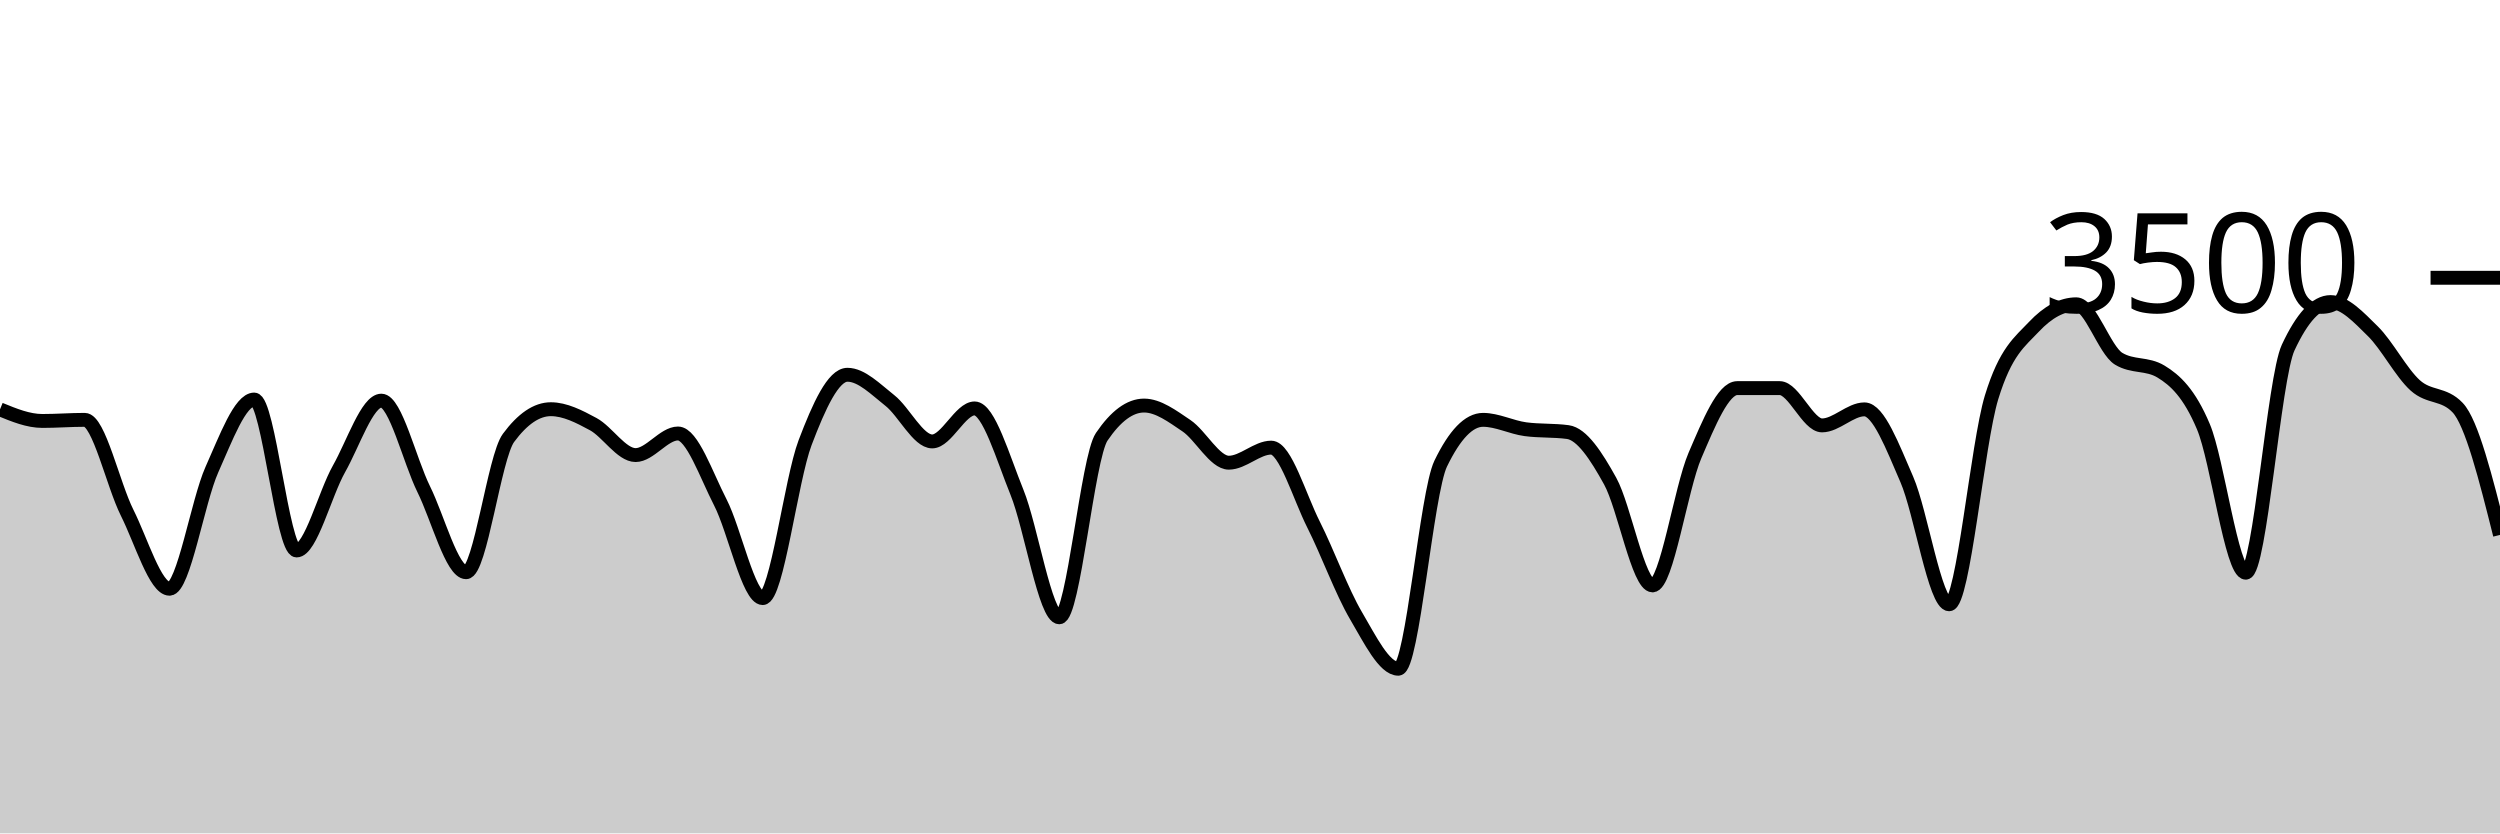
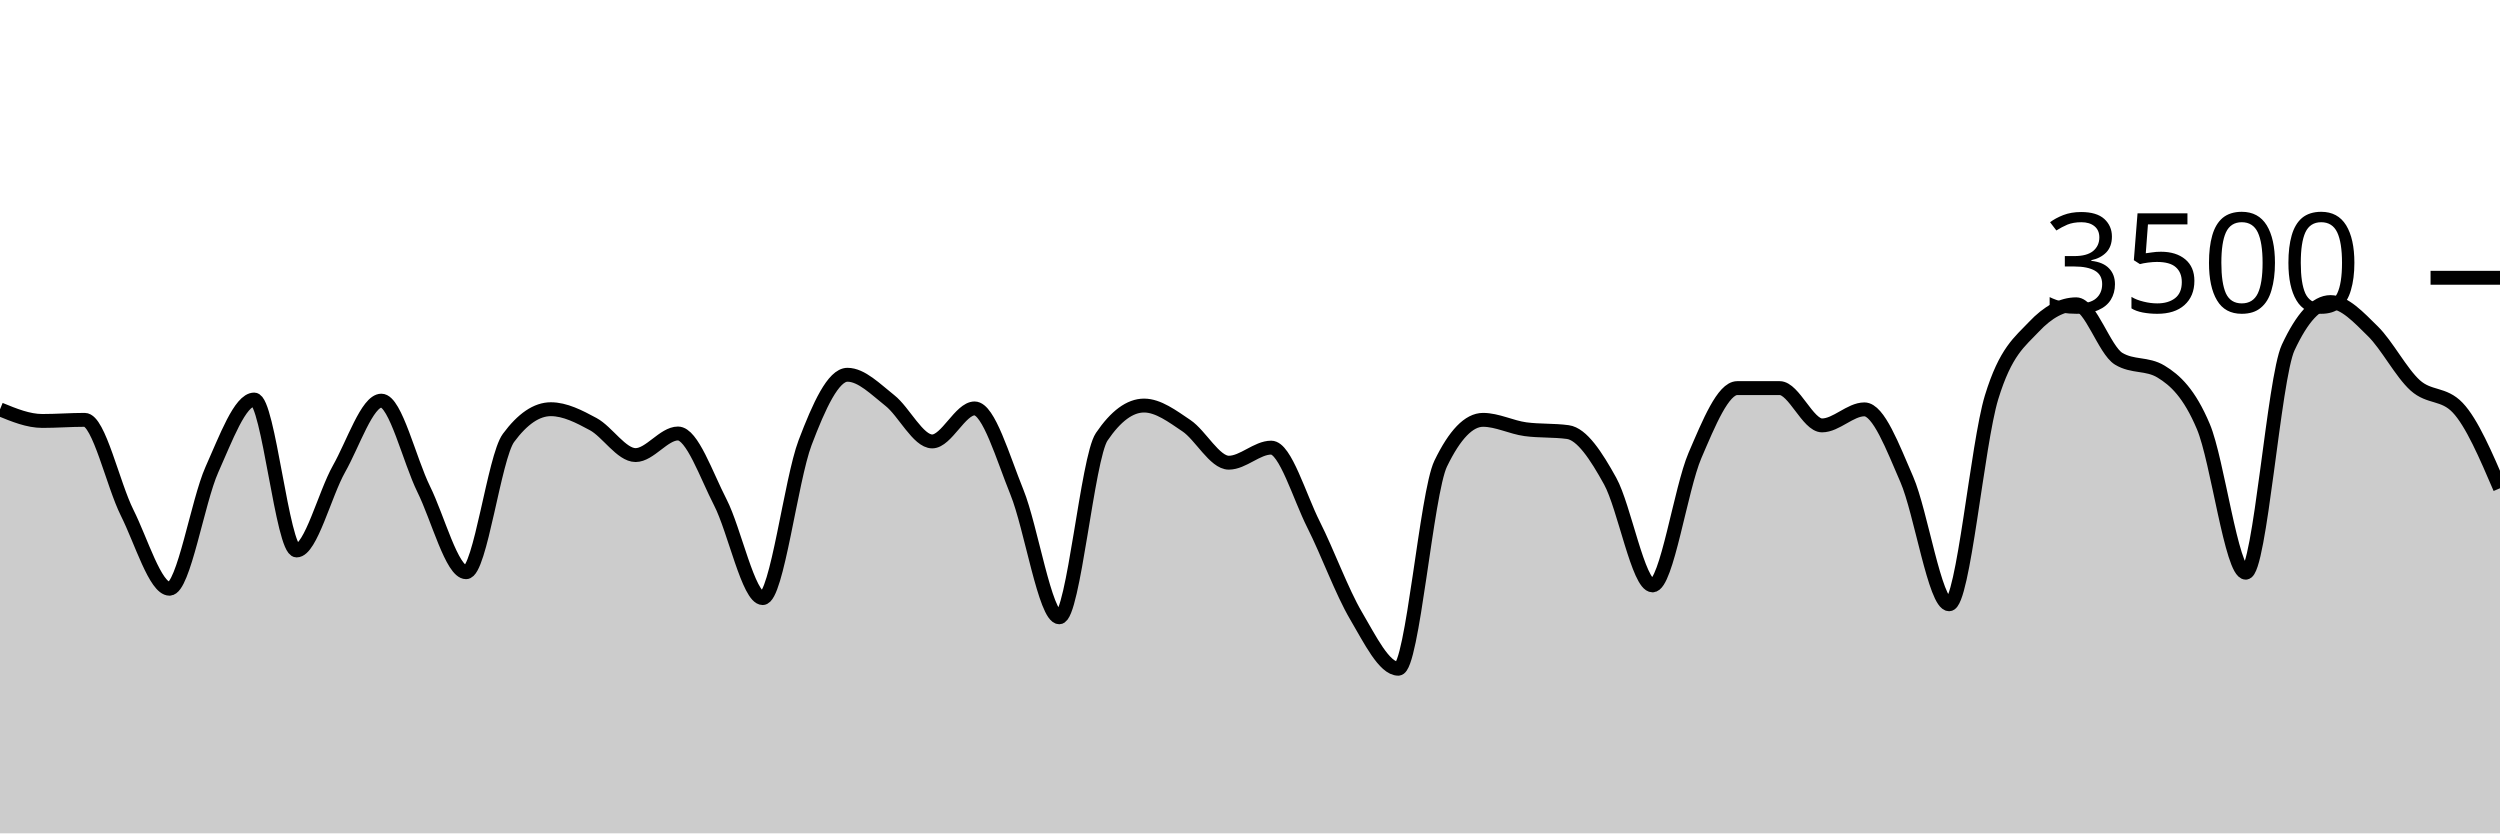
<svg xmlns="http://www.w3.org/2000/svg" viewBox="0 0 180 60">
  <g transform="translate(0,20)">
-     <path class="area" fill="rgba(0, 0, 0, 0.2)" d="M0,9.474C1.017,9.891,2.034,10.309,3.051,10.309C4.068,10.309,5.085,10.229,6.102,10.229C7.119,10.229,8.136,14.888,9.153,16.914C10.169,18.941,11.186,22.389,12.203,22.389C13.22,22.389,14.237,16.088,15.254,13.817C16.271,11.547,17.288,8.766,18.305,8.766C19.322,8.766,20.339,19.634,21.356,19.634C22.373,19.634,23.39,15.558,24.407,13.76C25.424,11.962,26.441,8.846,27.458,8.846C28.475,8.846,29.492,13.164,30.508,15.223C31.525,17.282,32.542,21.2,33.559,21.2C34.576,21.2,35.593,12.91,36.61,11.531C37.627,10.152,38.644,9.463,39.661,9.463C40.678,9.463,41.695,9.987,42.712,10.537C43.729,11.088,44.746,12.766,45.763,12.766C46.78,12.766,47.797,11.211,48.814,11.211C49.831,11.211,50.847,14.196,51.864,16.171C52.881,18.147,53.898,23.063,54.915,23.063C55.932,23.063,56.949,14.554,57.966,11.874C58.983,9.194,60,6.983,61.017,6.983C62.034,6.983,63.051,8.034,64.068,8.834C65.085,9.634,66.102,11.783,67.119,11.783C68.136,11.783,69.153,9.406,70.169,9.406C71.186,9.406,72.203,12.933,73.22,15.44C74.237,17.947,75.254,24.446,76.271,24.446C77.288,24.446,78.305,12.952,79.322,11.451C80.339,9.95,81.356,9.2,82.373,9.2C83.39,9.2,84.407,9.966,85.424,10.651C86.441,11.337,87.458,13.314,88.475,13.314C89.492,13.314,90.508,12.229,91.525,12.229C92.542,12.229,93.559,15.756,94.576,17.771C95.593,19.787,96.61,22.59,97.627,24.32C98.644,26.05,99.661,28.149,100.678,28.149C101.695,28.149,102.712,15.486,103.729,13.383C104.746,11.28,105.763,10.229,106.78,10.229C107.797,10.229,108.814,10.766,109.831,10.903C110.847,11.04,111.864,10.971,112.881,11.109C113.898,11.246,114.915,12.8,115.932,14.64C116.949,16.48,117.966,22.149,118.983,22.149C120,22.149,121.017,15.168,122.034,12.8C123.051,10.432,124.068,7.943,125.085,7.943C126.102,7.943,127.119,7.943,128.136,7.943C129.153,7.943,130.169,10.629,131.186,10.629C132.203,10.629,133.22,9.474,134.237,9.474C135.254,9.474,136.271,12.175,137.288,14.514C138.305,16.853,139.322,23.509,140.339,23.509C141.356,23.509,142.373,11.947,143.39,8.617C144.407,5.288,145.424,4.613,146.441,3.531C147.458,2.45,148.475,1.909,149.492,1.909C150.508,1.909,151.525,5.211,152.542,5.829C153.559,6.446,154.576,6.137,155.593,6.754C156.61,7.371,157.627,8.307,158.644,10.72C159.661,13.133,160.678,21.234,161.695,21.234C162.712,21.234,163.729,7.215,164.746,5.029C165.763,2.842,166.78,1.749,167.797,1.749C168.814,1.749,169.831,2.851,170.847,3.851C171.864,4.851,172.881,6.832,173.898,7.749C174.915,8.665,175.932,8.282,176.949,9.349C177.966,10.415,178.983,14.465,180,18.514L180,40C178.983,40,177.966,40,176.949,40C175.932,40,174.915,40,173.898,40C172.881,40,171.864,40,170.847,40C169.831,40,168.814,40,167.797,40C166.78,40,165.763,40,164.746,40C163.729,40,162.712,40,161.695,40C160.678,40,159.661,40,158.644,40C157.627,40,156.61,40,155.593,40C154.576,40,153.559,40,152.542,40C151.525,40,150.508,40,149.492,40C148.475,40,147.458,40,146.441,40C145.424,40,144.407,40,143.39,40C142.373,40,141.356,40,140.339,40C139.322,40,138.305,40,137.288,40C136.271,40,135.254,40,134.237,40C133.22,40,132.203,40,131.186,40C130.169,40,129.153,40,128.136,40C127.119,40,126.102,40,125.085,40C124.068,40,123.051,40,122.034,40C121.017,40,120,40,118.983,40C117.966,40,116.949,40,115.932,40C114.915,40,113.898,40,112.881,40C111.864,40,110.847,40,109.831,40C108.814,40,107.797,40,106.78,40C105.763,40,104.746,40,103.729,40C102.712,40,101.695,40,100.678,40C99.661,40,98.644,40,97.627,40C96.61,40,95.593,40,94.576,40C93.559,40,92.542,40,91.525,40C90.508,40,89.492,40,88.475,40C87.458,40,86.441,40,85.424,40C84.407,40,83.39,40,82.373,40C81.356,40,80.339,40,79.322,40C78.305,40,77.288,40,76.271,40C75.254,40,74.237,40,73.22,40C72.203,40,71.186,40,70.169,40C69.153,40,68.136,40,67.119,40C66.102,40,65.085,40,64.068,40C63.051,40,62.034,40,61.017,40C60,40,58.983,40,57.966,40C56.949,40,55.932,40,54.915,40C53.898,40,52.881,40,51.864,40C50.847,40,49.831,40,48.814,40C47.797,40,46.78,40,45.763,40C44.746,40,43.729,40,42.712,40C41.695,40,40.678,40,39.661,40C38.644,40,37.627,40,36.61,40C35.593,40,34.576,40,33.559,40C32.542,40,31.525,40,30.508,40C29.492,40,28.475,40,27.458,40C26.441,40,25.424,40,24.407,40C23.39,40,22.373,40,21.356,40C20.339,40,19.322,40,18.305,40C17.288,40,16.271,40,15.254,40C14.237,40,13.22,40,12.203,40C11.186,40,10.169,40,9.153,40C8.136,40,7.119,40,6.102,40C5.085,40,4.068,40,3.051,40C2.034,40,1.017,40,0,40Z" />
-     <path class="line" stroke="black" fill="none" d="M0,9.474C1.017,9.891,2.034,10.309,3.051,10.309C4.068,10.309,5.085,10.229,6.102,10.229C7.119,10.229,8.136,14.888,9.153,16.914C10.169,18.941,11.186,22.389,12.203,22.389C13.22,22.389,14.237,16.088,15.254,13.817C16.271,11.547,17.288,8.766,18.305,8.766C19.322,8.766,20.339,19.634,21.356,19.634C22.373,19.634,23.39,15.558,24.407,13.76C25.424,11.962,26.441,8.846,27.458,8.846C28.475,8.846,29.492,13.164,30.508,15.223C31.525,17.282,32.542,21.2,33.559,21.2C34.576,21.2,35.593,12.91,36.61,11.531C37.627,10.152,38.644,9.463,39.661,9.463C40.678,9.463,41.695,9.987,42.712,10.537C43.729,11.088,44.746,12.766,45.763,12.766C46.78,12.766,47.797,11.211,48.814,11.211C49.831,11.211,50.847,14.196,51.864,16.171C52.881,18.147,53.898,23.063,54.915,23.063C55.932,23.063,56.949,14.554,57.966,11.874C58.983,9.194,60,6.983,61.017,6.983C62.034,6.983,63.051,8.034,64.068,8.834C65.085,9.634,66.102,11.783,67.119,11.783C68.136,11.783,69.153,9.406,70.169,9.406C71.186,9.406,72.203,12.933,73.22,15.44C74.237,17.947,75.254,24.446,76.271,24.446C77.288,24.446,78.305,12.952,79.322,11.451C80.339,9.95,81.356,9.2,82.373,9.2C83.39,9.2,84.407,9.966,85.424,10.651C86.441,11.337,87.458,13.314,88.475,13.314C89.492,13.314,90.508,12.229,91.525,12.229C92.542,12.229,93.559,15.756,94.576,17.771C95.593,19.787,96.61,22.59,97.627,24.32C98.644,26.05,99.661,28.149,100.678,28.149C101.695,28.149,102.712,15.486,103.729,13.383C104.746,11.28,105.763,10.229,106.78,10.229C107.797,10.229,108.814,10.766,109.831,10.903C110.847,11.04,111.864,10.971,112.881,11.109C113.898,11.246,114.915,12.8,115.932,14.64C116.949,16.48,117.966,22.149,118.983,22.149C120,22.149,121.017,15.168,122.034,12.8C123.051,10.432,124.068,7.943,125.085,7.943C126.102,7.943,127.119,7.943,128.136,7.943C129.153,7.943,130.169,10.629,131.186,10.629C132.203,10.629,133.22,9.474,134.237,9.474C135.254,9.474,136.271,12.175,137.288,14.514C138.305,16.853,139.322,23.509,140.339,23.509C141.356,23.509,142.373,11.947,143.39,8.617C144.407,5.288,145.424,4.613,146.441,3.531C147.458,2.45,148.475,1.909,149.492,1.909C150.508,1.909,151.525,5.211,152.542,5.829C153.559,6.446,154.576,6.137,155.593,6.754C156.61,7.371,157.627,8.307,158.644,10.72C159.661,13.133,160.678,21.234,161.695,21.234C162.712,21.234,163.729,7.215,164.746,5.029C165.763,2.842,166.78,1.749,167.797,1.749C168.814,1.749,169.831,2.851,170.847,3.851C171.864,4.851,172.881,6.832,173.898,7.749C174.915,8.665,175.932,8.282,176.949,9.349C177.966,10.415,178.983,14.465,180,18.514" />
+     <path class="area" fill="rgba(0, 0, 0, 0.2)" d="M0,9.474C1.017,9.891,2.034,10.309,3.051,10.309C4.068,10.309,5.085,10.229,6.102,10.229C7.119,10.229,8.136,14.888,9.153,16.914C10.169,18.941,11.186,22.389,12.203,22.389C13.22,22.389,14.237,16.088,15.254,13.817C16.271,11.547,17.288,8.766,18.305,8.766C19.322,8.766,20.339,19.634,21.356,19.634C22.373,19.634,23.39,15.558,24.407,13.76C25.424,11.962,26.441,8.846,27.458,8.846C28.475,8.846,29.492,13.164,30.508,15.223C31.525,17.282,32.542,21.2,33.559,21.2C34.576,21.2,35.593,12.91,36.61,11.531C37.627,10.152,38.644,9.463,39.661,9.463C40.678,9.463,41.695,9.987,42.712,10.537C43.729,11.088,44.746,12.766,45.763,12.766C46.78,12.766,47.797,11.211,48.814,11.211C49.831,11.211,50.847,14.196,51.864,16.171C52.881,18.147,53.898,23.063,54.915,23.063C55.932,23.063,56.949,14.554,57.966,11.874C58.983,9.194,60,6.983,61.017,6.983C62.034,6.983,63.051,8.034,64.068,8.834C65.085,9.634,66.102,11.783,67.119,11.783C68.136,11.783,69.153,9.406,70.169,9.406C71.186,9.406,72.203,12.933,73.22,15.44C74.237,17.947,75.254,24.446,76.271,24.446C77.288,24.446,78.305,12.952,79.322,11.451C80.339,9.95,81.356,9.2,82.373,9.2C83.39,9.2,84.407,9.966,85.424,10.651C86.441,11.337,87.458,13.314,88.475,13.314C89.492,13.314,90.508,12.229,91.525,12.229C92.542,12.229,93.559,15.756,94.576,17.771C95.593,19.787,96.61,22.59,97.627,24.32C98.644,26.05,99.661,28.149,100.678,28.149C101.695,28.149,102.712,15.486,103.729,13.383C104.746,11.28,105.763,10.229,106.78,10.229C107.797,10.229,108.814,10.766,109.831,10.903C110.847,11.04,111.864,10.971,112.881,11.109C113.898,11.246,114.915,12.8,115.932,14.64C116.949,16.48,117.966,22.149,118.983,22.149C120,22.149,121.017,15.168,122.034,12.8C123.051,10.432,124.068,7.943,125.085,7.943C126.102,7.943,127.119,7.943,128.136,7.943C129.153,7.943,130.169,10.629,131.186,10.629C132.203,10.629,133.22,9.474,134.237,9.474C135.254,9.474,136.271,12.175,137.288,14.514C138.305,16.853,139.322,23.509,140.339,23.509C141.356,23.509,142.373,11.947,143.39,8.617C144.407,5.288,145.424,4.613,146.441,3.531C147.458,2.45,148.475,1.909,149.492,1.909C150.508,1.909,151.525,5.211,152.542,5.829C153.559,6.446,154.576,6.137,155.593,6.754C156.61,7.371,157.627,8.307,158.644,10.72C159.661,13.133,160.678,21.234,161.695,21.234C162.712,21.234,163.729,7.215,164.746,5.029C165.763,2.842,166.78,1.749,167.797,1.749C168.814,1.749,169.831,2.851,170.847,3.851C171.864,4.851,172.881,6.832,173.898,7.749C174.915,8.665,175.932,8.282,176.949,9.349C177.966,10.415,178.983,12.785,180,15.154L180,40C178.983,40,177.966,40,176.949,40C175.932,40,174.915,40,173.898,40C172.881,40,171.864,40,170.847,40C169.831,40,168.814,40,167.797,40C166.78,40,165.763,40,164.746,40C163.729,40,162.712,40,161.695,40C160.678,40,159.661,40,158.644,40C157.627,40,156.61,40,155.593,40C154.576,40,153.559,40,152.542,40C151.525,40,150.508,40,149.492,40C148.475,40,147.458,40,146.441,40C145.424,40,144.407,40,143.39,40C142.373,40,141.356,40,140.339,40C139.322,40,138.305,40,137.288,40C136.271,40,135.254,40,134.237,40C133.22,40,132.203,40,131.186,40C130.169,40,129.153,40,128.136,40C127.119,40,126.102,40,125.085,40C124.068,40,123.051,40,122.034,40C121.017,40,120,40,118.983,40C117.966,40,116.949,40,115.932,40C114.915,40,113.898,40,112.881,40C111.864,40,110.847,40,109.831,40C108.814,40,107.797,40,106.78,40C105.763,40,104.746,40,103.729,40C102.712,40,101.695,40,100.678,40C99.661,40,98.644,40,97.627,40C96.61,40,95.593,40,94.576,40C93.559,40,92.542,40,91.525,40C90.508,40,89.492,40,88.475,40C87.458,40,86.441,40,85.424,40C84.407,40,83.39,40,82.373,40C81.356,40,80.339,40,79.322,40C78.305,40,77.288,40,76.271,40C75.254,40,74.237,40,73.22,40C72.203,40,71.186,40,70.169,40C69.153,40,68.136,40,67.119,40C66.102,40,65.085,40,64.068,40C63.051,40,62.034,40,61.017,40C60,40,58.983,40,57.966,40C56.949,40,55.932,40,54.915,40C53.898,40,52.881,40,51.864,40C50.847,40,49.831,40,48.814,40C47.797,40,46.78,40,45.763,40C44.746,40,43.729,40,42.712,40C41.695,40,40.678,40,39.661,40C38.644,40,37.627,40,36.61,40C35.593,40,34.576,40,33.559,40C32.542,40,31.525,40,30.508,40C29.492,40,28.475,40,27.458,40C26.441,40,25.424,40,24.407,40C23.39,40,22.373,40,21.356,40C20.339,40,19.322,40,18.305,40C17.288,40,16.271,40,15.254,40C14.237,40,13.22,40,12.203,40C11.186,40,10.169,40,9.153,40C8.136,40,7.119,40,6.102,40C5.085,40,4.068,40,3.051,40C2.034,40,1.017,40,0,40Z" />
+     <path class="line" stroke="black" fill="none" d="M0,9.474C1.017,9.891,2.034,10.309,3.051,10.309C4.068,10.309,5.085,10.229,6.102,10.229C7.119,10.229,8.136,14.888,9.153,16.914C10.169,18.941,11.186,22.389,12.203,22.389C13.22,22.389,14.237,16.088,15.254,13.817C16.271,11.547,17.288,8.766,18.305,8.766C19.322,8.766,20.339,19.634,21.356,19.634C22.373,19.634,23.39,15.558,24.407,13.76C25.424,11.962,26.441,8.846,27.458,8.846C28.475,8.846,29.492,13.164,30.508,15.223C31.525,17.282,32.542,21.2,33.559,21.2C34.576,21.2,35.593,12.91,36.61,11.531C37.627,10.152,38.644,9.463,39.661,9.463C40.678,9.463,41.695,9.987,42.712,10.537C43.729,11.088,44.746,12.766,45.763,12.766C46.78,12.766,47.797,11.211,48.814,11.211C49.831,11.211,50.847,14.196,51.864,16.171C52.881,18.147,53.898,23.063,54.915,23.063C55.932,23.063,56.949,14.554,57.966,11.874C58.983,9.194,60,6.983,61.017,6.983C62.034,6.983,63.051,8.034,64.068,8.834C65.085,9.634,66.102,11.783,67.119,11.783C68.136,11.783,69.153,9.406,70.169,9.406C71.186,9.406,72.203,12.933,73.22,15.44C74.237,17.947,75.254,24.446,76.271,24.446C77.288,24.446,78.305,12.952,79.322,11.451C80.339,9.95,81.356,9.2,82.373,9.2C83.39,9.2,84.407,9.966,85.424,10.651C86.441,11.337,87.458,13.314,88.475,13.314C89.492,13.314,90.508,12.229,91.525,12.229C92.542,12.229,93.559,15.756,94.576,17.771C95.593,19.787,96.61,22.59,97.627,24.32C98.644,26.05,99.661,28.149,100.678,28.149C101.695,28.149,102.712,15.486,103.729,13.383C104.746,11.28,105.763,10.229,106.78,10.229C107.797,10.229,108.814,10.766,109.831,10.903C110.847,11.04,111.864,10.971,112.881,11.109C113.898,11.246,114.915,12.8,115.932,14.64C116.949,16.48,117.966,22.149,118.983,22.149C120,22.149,121.017,15.168,122.034,12.8C123.051,10.432,124.068,7.943,125.085,7.943C126.102,7.943,127.119,7.943,128.136,7.943C129.153,7.943,130.169,10.629,131.186,10.629C132.203,10.629,133.22,9.474,134.237,9.474C135.254,9.474,136.271,12.175,137.288,14.514C138.305,16.853,139.322,23.509,140.339,23.509C141.356,23.509,142.373,11.947,143.39,8.617C144.407,5.288,145.424,4.613,146.441,3.531C147.458,2.45,148.475,1.909,149.492,1.909C150.508,1.909,151.525,5.211,152.542,5.829C153.559,6.446,154.576,6.137,155.593,6.754C156.61,7.371,157.627,8.307,158.644,10.72C159.661,13.133,160.678,21.234,161.695,21.234C162.712,21.234,163.729,7.215,164.746,5.029C165.763,2.842,166.78,1.749,167.797,1.749C168.814,1.749,169.831,2.851,170.847,3.851C171.864,4.851,172.881,6.832,173.898,7.749C174.915,8.665,175.932,8.282,176.949,9.349C177.966,10.415,178.983,12.785,180,15.154" />
    <path class="axis-ceiling" stroke-width="1" stroke="black" fill="none" d="M175,0L180,0" />
    <text class="axis-ceiling-label" font-family="sans-serif" text-anchor="end" font-size="10px" x="170" y="2.5">3500</text>
  </g>
</svg>
